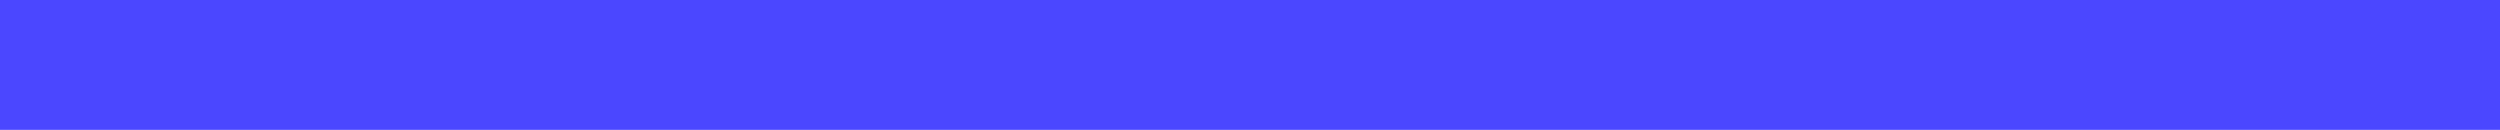
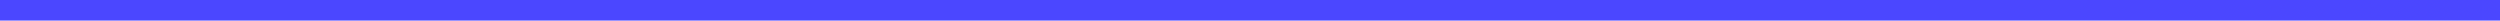
- <svg xmlns="http://www.w3.org/2000/svg" width="77" height="4" viewBox="0 0 77 4" fill="none">
-   <path d="M2 2L77 2" stroke="#4B47FF" stroke-width="4" stroke-linecap="square" />
+ <svg xmlns="http://www.w3.org/2000/svg" width="486" height="4" viewBox="0 0 486 4" fill="none">
+   <path d="M2 2L486 2" stroke="#4B47FF" stroke-width="4" stroke-linecap="square" />
</svg>
